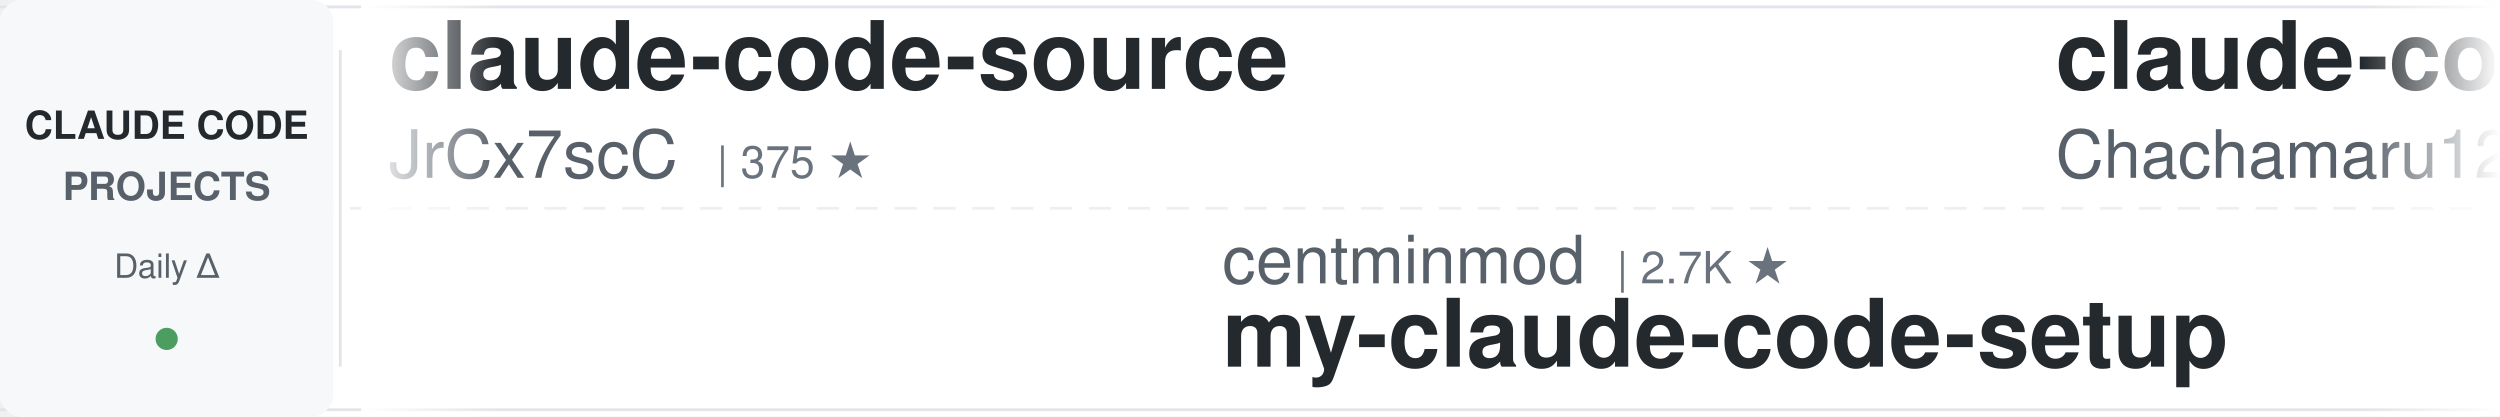
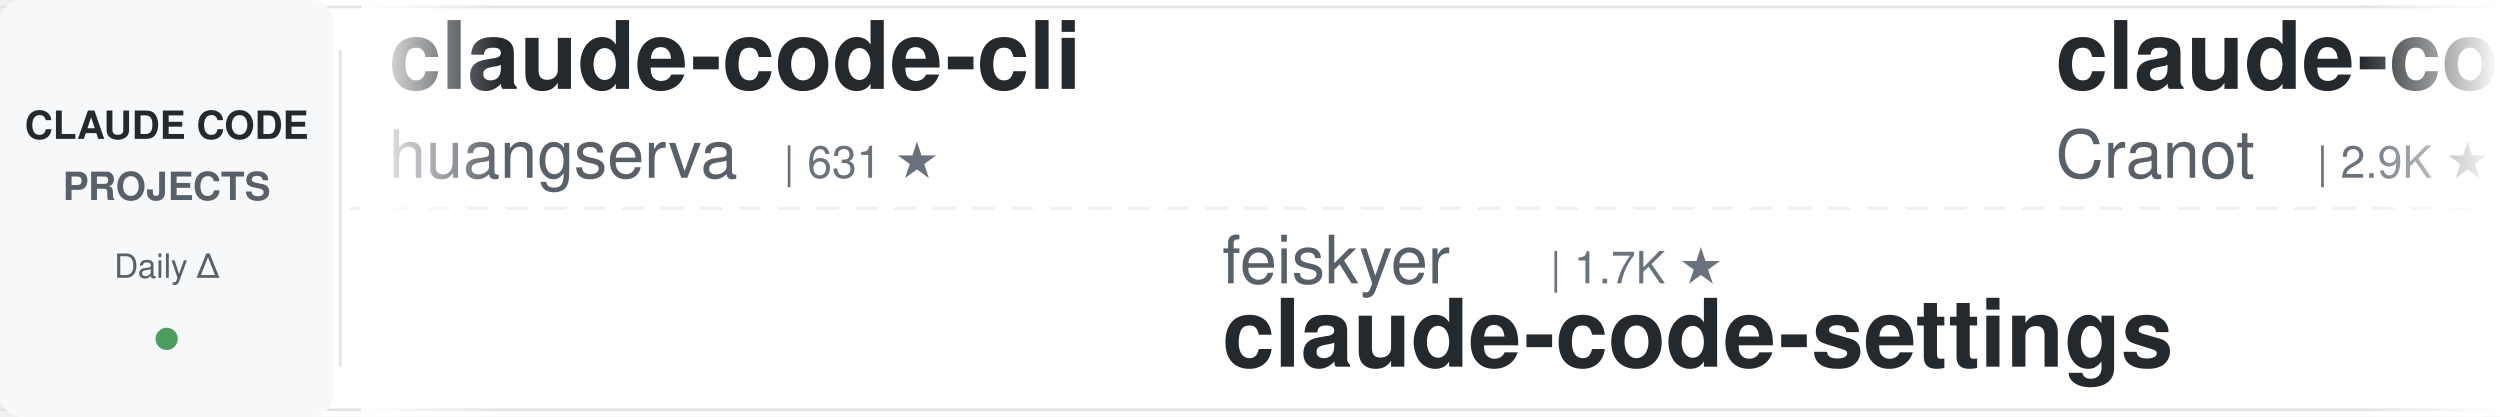
<svg xmlns="http://www.w3.org/2000/svg" width="900" height="150">
  <defs>
    <linearGradient id="leftFade" x1="0%" y1="0%" x2="100%" y2="0%">
      <stop offset="0%" style="stop-color:#ffffff;stop-opacity:1" />
      <stop offset="100%" style="stop-color:#ffffff;stop-opacity:0" />
    </linearGradient>
    <linearGradient id="rightFade" x1="0%" y1="0%" x2="100%" y2="0%">
      <stop offset="0%" style="stop-color:#ffffff;stop-opacity:0" />
      <stop offset="100%" style="stop-color:#ffffff;stop-opacity:1" />
    </linearGradient>
  </defs>
  <rect width="900" height="150" fill="#ffffff" rx="8" />
  <rect x="0" y="2" width="900" height="1" fill="#e1e4e8" />
  <rect x="0" y="147" width="900" height="1" fill="#e1e4e8" />
  <line x1="0" y1="75" x2="900" y2="75" stroke="#e1e4e8" stroke-width="1" stroke-dasharray="8 6" opacity="0.6" />
  <rect x="0" y="0" width="120" height="150" fill="#f6f8fa" rx="8" />
  <text x="60" y="50" font-family="-apple-system, BlinkMacSystemFont, 'Segoe UI', Helvetica, Arial, sans-serif" font-size="14" font-weight="600" fill="#24292e" text-anchor="middle">CLAUDE CODE</text>
  <text x="60" y="72" font-family="-apple-system, BlinkMacSystemFont, 'Segoe UI', Helvetica, Arial, sans-serif" font-size="14" font-weight="600" fill="#586069" text-anchor="middle">PROJECTS</text>
  <text x="60" y="100" font-family="-apple-system, BlinkMacSystemFont, 'Segoe UI', Helvetica, Arial, sans-serif" font-size="12" font-weight="500" fill="#586069" text-anchor="middle">Daily Δ</text>
  <circle cx="60" cy="122" r="4" fill="#22863a" opacity="0.8" />
  <rect x="122" y="18" width="1" height="114" fill="#e1e4e8" />
  <clipPath id="tickerClip">
    <rect x="130" y="0" width="770" height="150" />
  </clipPath>
  <g clip-path="url(#tickerClip)">
    <g id="tickerItems">
      <animateTransform attributeName="transform" attributeType="XML" type="translate" from="0 0" to="-3000 0" dur="54s" repeatCount="indefinite" />
      <g transform="translate(0, 0)">
-         <text x="140" y="32" font-family="-apple-system, BlinkMacSystemFont, 'Segoe UI', Helvetica, Arial, sans-serif" font-size="34" font-weight="600" fill="#24292e">claude-code-source</text>
-         <text x="140" y="64" font-family="-apple-system, BlinkMacSystemFont, 'Segoe UI', Helvetica, Arial, sans-serif" font-size="24" font-weight="400" fill="#586069">JrCx7scC</text>
-         <text x="258" y="64" font-family="-apple-system, BlinkMacSystemFont, 'Segoe UI', Helvetica, Arial, sans-serif" font-size="16" font-weight="500" fill="#6a737d">| 375 ★</text>
+         <text x="140" y="32" font-family="-apple-system, BlinkMacSystemFont, 'Segoe UI', Helvetica, Arial, sans-serif" font-size="34" font-weight="600" fill="#24292e">claude-code-cli</text>
+         <text x="140" y="64" font-family="-apple-system, BlinkMacSystemFont, 'Segoe UI', Helvetica, Arial, sans-serif" font-size="24" font-weight="400" fill="#586069">huangserva</text>
+         <text x="282" y="64" font-family="-apple-system, BlinkMacSystemFont, 'Segoe UI', Helvetica, Arial, sans-serif" font-size="16" font-weight="500" fill="#6a737d">| 631 ★</text>
      </g>
      <g transform="translate(300, 0)">
-         <text x="140" y="102" font-family="-apple-system, BlinkMacSystemFont, 'Segoe UI', Helvetica, Arial, sans-serif" font-size="24" font-weight="400" fill="#586069">centminmod</text>
-         <text x="282" y="102" font-family="-apple-system, BlinkMacSystemFont, 'Segoe UI', Helvetica, Arial, sans-serif" font-size="16" font-weight="500" fill="#6a737d">| 2.7K ★</text>
-         <text x="140" y="132" font-family="-apple-system, BlinkMacSystemFont, 'Segoe UI', Helvetica, Arial, sans-serif" font-size="34" font-weight="600" fill="#24292e">my-claude-code-setup</text>
+         <text x="140" y="102" font-family="-apple-system, BlinkMacSystemFont, 'Segoe UI', Helvetica, Arial, sans-serif" font-size="24" font-weight="400" fill="#586069">feiskyer</text>
+         <text x="258" y="102" font-family="-apple-system, BlinkMacSystemFont, 'Segoe UI', Helvetica, Arial, sans-serif" font-size="16" font-weight="500" fill="#6a737d">| 1.7K ★</text>
+         <text x="140" y="132" font-family="-apple-system, BlinkMacSystemFont, 'Segoe UI', Helvetica, Arial, sans-serif" font-size="34" font-weight="600" fill="#24292e">claude-code-settings</text>
      </g>
      <g transform="translate(600, 0)">
-         <text x="140" y="32" font-family="-apple-system, BlinkMacSystemFont, 'Segoe UI', Helvetica, Arial, sans-serif" font-size="34" font-weight="600" fill="#24292e">claude-code-harness</text>
-         <text x="140" y="64" font-family="-apple-system, BlinkMacSystemFont, 'Segoe UI', Helvetica, Arial, sans-serif" font-size="24" font-weight="400" fill="#586069">Chachamaru127</text>
-         <text x="318" y="64" font-family="-apple-system, BlinkMacSystemFont, 'Segoe UI', Helvetica, Arial, sans-serif" font-size="16" font-weight="500" fill="#6a737d">| 3.2K ★</text>
+         <text x="140" y="32" font-family="-apple-system, BlinkMacSystemFont, 'Segoe UI', Helvetica, Arial, sans-serif" font-size="34" font-weight="600" fill="#24292e">claude-code-guide</text>
+         <text x="140" y="64" font-family="-apple-system, BlinkMacSystemFont, 'Segoe UI', Helvetica, Arial, sans-serif" font-size="24" font-weight="400" fill="#586069">Cranot</text>
+         <text x="234" y="64" font-family="-apple-system, BlinkMacSystemFont, 'Segoe UI', Helvetica, Arial, sans-serif" font-size="16" font-weight="500" fill="#6a737d">| 2.9K ★</text>
      </g>
      <g transform="translate(900, 0)">
-         <text x="140" y="102" font-family="-apple-system, BlinkMacSystemFont, 'Segoe UI', Helvetica, Arial, sans-serif" font-size="24" font-weight="400" fill="#586069">ponponon</text>
-         <text x="258" y="102" font-family="-apple-system, BlinkMacSystemFont, 'Segoe UI', Helvetica, Arial, sans-serif" font-size="16" font-weight="500" fill="#6a737d">| 2.3K ★</text>
-         <text x="140" y="132" font-family="-apple-system, BlinkMacSystemFont, 'Segoe UI', Helvetica, Arial, sans-serif" font-size="34" font-weight="600" fill="#24292e">claude_code_src</text>
+         <text x="140" y="102" font-family="-apple-system, BlinkMacSystemFont, 'Segoe UI', Helvetica, Arial, sans-serif" font-size="24" font-weight="400" fill="#586069">ChrisWiles</text>
+         <text x="282" y="102" font-family="-apple-system, BlinkMacSystemFont, 'Segoe UI', Helvetica, Arial, sans-serif" font-size="16" font-weight="500" fill="#6a737d">| 6.1K ★</text>
+         <text x="140" y="132" font-family="-apple-system, BlinkMacSystemFont, 'Segoe UI', Helvetica, Arial, sans-serif" font-size="34" font-weight="600" fill="#24292e">claude-code-showcase</text>
      </g>
      <g transform="translate(1200, 0)">
-         <text x="140" y="32" font-family="-apple-system, BlinkMacSystemFont, 'Segoe UI', Helvetica, Arial, sans-serif" font-size="34" font-weight="600" fill="#24292e">claude-code-source</text>
-         <text x="140" y="64" font-family="-apple-system, BlinkMacSystemFont, 'Segoe UI', Helvetica, Arial, sans-serif" font-size="24" font-weight="400" fill="#586069">AprilNEA</text>
-         <text x="258" y="64" font-family="-apple-system, BlinkMacSystemFont, 'Segoe UI', Helvetica, Arial, sans-serif" font-size="16" font-weight="500" fill="#6a737d">| 391 ★</text>
+         <text x="140" y="32" font-family="-apple-system, BlinkMacSystemFont, 'Segoe UI', Helvetica, Arial, sans-serif" font-size="34" font-weight="600" fill="#24292e">claude-code-telegram</text>
+         <text x="140" y="64" font-family="-apple-system, BlinkMacSystemFont, 'Segoe UI', Helvetica, Arial, sans-serif" font-size="24" font-weight="400" fill="#586069">overwirehq</text>
+         <text x="282" y="64" font-family="-apple-system, BlinkMacSystemFont, 'Segoe UI', Helvetica, Arial, sans-serif" font-size="16" font-weight="500" fill="#6a737d">| 2.8K ★</text>
      </g>
      <g transform="translate(1500, 0)">
-         <text x="140" y="102" font-family="-apple-system, BlinkMacSystemFont, 'Segoe UI', Helvetica, Arial, sans-serif" font-size="24" font-weight="400" fill="#586069">SeemSeam</text>
-         <text x="258" y="102" font-family="-apple-system, BlinkMacSystemFont, 'Segoe UI', Helvetica, Arial, sans-serif" font-size="16" font-weight="500" fill="#6a737d">| 3.6K ★</text>
-         <text x="140" y="132" font-family="-apple-system, BlinkMacSystemFont, 'Segoe UI', Helvetica, Arial, sans-serif" font-size="34" font-weight="600" fill="#24292e">claude_codex_bridge</text>
+         <text x="140" y="102" font-family="-apple-system, BlinkMacSystemFont, 'Segoe UI', Helvetica, Arial, sans-serif" font-size="24" font-weight="400" fill="#586069">zebbern</text>
+         <text x="246" y="102" font-family="-apple-system, BlinkMacSystemFont, 'Segoe UI', Helvetica, Arial, sans-serif" font-size="16" font-weight="500" fill="#6a737d">| 4.7K ★</text>
+         <text x="140" y="132" font-family="-apple-system, BlinkMacSystemFont, 'Segoe UI', Helvetica, Arial, sans-serif" font-size="34" font-weight="600" fill="#24292e">claude-code-guide</text>
      </g>
      <g transform="translate(1800, 0)">
-         <text x="140" y="32" font-family="-apple-system, BlinkMacSystemFont, 'Segoe UI', Helvetica, Arial, sans-serif" font-size="34" font-weight="600" fill="#24292e">claude-code-local</text>
-         <text x="140" y="64" font-family="-apple-system, BlinkMacSystemFont, 'Segoe UI', Helvetica, Arial, sans-serif" font-size="24" font-weight="400" fill="#586069">nicedreamzapp</text>
-         <text x="318" y="64" font-family="-apple-system, BlinkMacSystemFont, 'Segoe UI', Helvetica, Arial, sans-serif" font-size="16" font-weight="500" fill="#6a737d">| 3.5K ★</text>
+         <text x="140" y="32" font-family="-apple-system, BlinkMacSystemFont, 'Segoe UI', Helvetica, Arial, sans-serif" font-size="34" font-weight="600" fill="#24292e">claude-code-source</text>
+         <text x="140" y="64" font-family="-apple-system, BlinkMacSystemFont, 'Segoe UI', Helvetica, Arial, sans-serif" font-size="24" font-weight="400" fill="#586069">hangsman</text>
+         <text x="258" y="64" font-family="-apple-system, BlinkMacSystemFont, 'Segoe UI', Helvetica, Arial, sans-serif" font-size="16" font-weight="500" fill="#6a737d">| 799 ★</text>
      </g>
      <g transform="translate(2100, 0)">
-         <text x="140" y="102" font-family="-apple-system, BlinkMacSystemFont, 'Segoe UI', Helvetica, Arial, sans-serif" font-size="24" font-weight="400" fill="#586069">pedrohcgs</text>
-         <text x="270" y="102" font-family="-apple-system, BlinkMacSystemFont, 'Segoe UI', Helvetica, Arial, sans-serif" font-size="16" font-weight="500" fill="#6a737d">| 1.7K ★</text>
-         <text x="140" y="132" font-family="-apple-system, BlinkMacSystemFont, 'Segoe UI', Helvetica, Arial, sans-serif" font-size="34" font-weight="600" fill="#24292e">claude-code-my-workflow</text>
+         <text x="140" y="102" font-family="-apple-system, BlinkMacSystemFont, 'Segoe UI', Helvetica, Arial, sans-serif" font-size="24" font-weight="400" fill="#586069">ccplugins</text>
+         <text x="270" y="102" font-family="-apple-system, BlinkMacSystemFont, 'Segoe UI', Helvetica, Arial, sans-serif" font-size="16" font-weight="500" fill="#6a737d">| 996 ★</text>
+         <text x="140" y="132" font-family="-apple-system, BlinkMacSystemFont, 'Segoe UI', Helvetica, Arial, sans-serif" font-size="34" font-weight="600" fill="#24292e">awesome-claude-code-plug...</text>
      </g>
      <g transform="translate(2400, 0)">
-         <text x="140" y="32" font-family="-apple-system, BlinkMacSystemFont, 'Segoe UI', Helvetica, Arial, sans-serif" font-size="34" font-weight="600" fill="#24292e">claude-code-proxy</text>
-         <text x="140" y="64" font-family="-apple-system, BlinkMacSystemFont, 'Segoe UI', Helvetica, Arial, sans-serif" font-size="24" font-weight="400" fill="#586069">1rgs</text>
-         <text x="210" y="64" font-family="-apple-system, BlinkMacSystemFont, 'Segoe UI', Helvetica, Arial, sans-serif" font-size="16" font-weight="500" fill="#6a737d">| 3.8K ★</text>
+         <text x="140" y="32" font-family="-apple-system, BlinkMacSystemFont, 'Segoe UI', Helvetica, Arial, sans-serif" font-size="34" font-weight="600" fill="#24292e">claude-code-rust</text>
+         <text x="140" y="64" font-family="-apple-system, BlinkMacSystemFont, 'Segoe UI', Helvetica, Arial, sans-serif" font-size="24" font-weight="400" fill="#586069">lorryjovens-hub</text>
+         <text x="342" y="64" font-family="-apple-system, BlinkMacSystemFont, 'Segoe UI', Helvetica, Arial, sans-serif" font-size="16" font-weight="500" fill="#6a737d">| 1.7K ★</text>
      </g>
      <g transform="translate(2700, 0)">
-         <text x="140" y="102" font-family="-apple-system, BlinkMacSystemFont, 'Segoe UI', Helvetica, Arial, sans-serif" font-size="24" font-weight="400" fill="#586069">anthropics</text>
-         <text x="282" y="102" font-family="-apple-system, BlinkMacSystemFont, 'Segoe UI', Helvetica, Arial, sans-serif" font-size="16" font-weight="500" fill="#6a737d">| 9.8K ★</text>
-         <text x="140" y="132" font-family="-apple-system, BlinkMacSystemFont, 'Segoe UI', Helvetica, Arial, sans-serif" font-size="34" font-weight="600" fill="#24292e">claude-code-action</text>
+         <text x="140" y="102" font-family="-apple-system, BlinkMacSystemFont, 'Segoe UI', Helvetica, Arial, sans-serif" font-size="24" font-weight="400" fill="#586069">jqueryscript</text>
+         <text x="306" y="102" font-family="-apple-system, BlinkMacSystemFont, 'Segoe UI', Helvetica, Arial, sans-serif" font-size="16" font-weight="500" fill="#6a737d">| 544 ★</text>
+         <text x="140" y="132" font-family="-apple-system, BlinkMacSystemFont, 'Segoe UI', Helvetica, Arial, sans-serif" font-size="34" font-weight="600" fill="#24292e">awesome-claude-code</text>
      </g>
      <g transform="translate(3000, 0)">
-         <text x="140" y="32" font-family="-apple-system, BlinkMacSystemFont, 'Segoe UI', Helvetica, Arial, sans-serif" font-size="34" font-weight="600" fill="#24292e">claude-code-source</text>
-         <text x="140" y="64" font-family="-apple-system, BlinkMacSystemFont, 'Segoe UI', Helvetica, Arial, sans-serif" font-size="24" font-weight="400" fill="#586069">JrCx7scC</text>
-         <text x="258" y="64" font-family="-apple-system, BlinkMacSystemFont, 'Segoe UI', Helvetica, Arial, sans-serif" font-size="16" font-weight="500" fill="#6a737d">| 375 ★</text>
+         <text x="140" y="32" font-family="-apple-system, BlinkMacSystemFont, 'Segoe UI', Helvetica, Arial, sans-serif" font-size="34" font-weight="600" fill="#24292e">claude-code-cli</text>
+         <text x="140" y="64" font-family="-apple-system, BlinkMacSystemFont, 'Segoe UI', Helvetica, Arial, sans-serif" font-size="24" font-weight="400" fill="#586069">huangserva</text>
+         <text x="282" y="64" font-family="-apple-system, BlinkMacSystemFont, 'Segoe UI', Helvetica, Arial, sans-serif" font-size="16" font-weight="500" fill="#6a737d">| 631 ★</text>
      </g>
      <g transform="translate(3300, 0)">
-         <text x="140" y="102" font-family="-apple-system, BlinkMacSystemFont, 'Segoe UI', Helvetica, Arial, sans-serif" font-size="24" font-weight="400" fill="#586069">centminmod</text>
-         <text x="282" y="102" font-family="-apple-system, BlinkMacSystemFont, 'Segoe UI', Helvetica, Arial, sans-serif" font-size="16" font-weight="500" fill="#6a737d">| 2.7K ★</text>
-         <text x="140" y="132" font-family="-apple-system, BlinkMacSystemFont, 'Segoe UI', Helvetica, Arial, sans-serif" font-size="34" font-weight="600" fill="#24292e">my-claude-code-setup</text>
+         <text x="140" y="102" font-family="-apple-system, BlinkMacSystemFont, 'Segoe UI', Helvetica, Arial, sans-serif" font-size="24" font-weight="400" fill="#586069">feiskyer</text>
+         <text x="258" y="102" font-family="-apple-system, BlinkMacSystemFont, 'Segoe UI', Helvetica, Arial, sans-serif" font-size="16" font-weight="500" fill="#6a737d">| 1.7K ★</text>
+         <text x="140" y="132" font-family="-apple-system, BlinkMacSystemFont, 'Segoe UI', Helvetica, Arial, sans-serif" font-size="34" font-weight="600" fill="#24292e">claude-code-settings</text>
      </g>
      <g transform="translate(3600, 0)">
-         <text x="140" y="32" font-family="-apple-system, BlinkMacSystemFont, 'Segoe UI', Helvetica, Arial, sans-serif" font-size="34" font-weight="600" fill="#24292e">claude-code-harness</text>
-         <text x="140" y="64" font-family="-apple-system, BlinkMacSystemFont, 'Segoe UI', Helvetica, Arial, sans-serif" font-size="24" font-weight="400" fill="#586069">Chachamaru127</text>
-         <text x="318" y="64" font-family="-apple-system, BlinkMacSystemFont, 'Segoe UI', Helvetica, Arial, sans-serif" font-size="16" font-weight="500" fill="#6a737d">| 3.2K ★</text>
+         <text x="140" y="32" font-family="-apple-system, BlinkMacSystemFont, 'Segoe UI', Helvetica, Arial, sans-serif" font-size="34" font-weight="600" fill="#24292e">claude-code-guide</text>
+         <text x="140" y="64" font-family="-apple-system, BlinkMacSystemFont, 'Segoe UI', Helvetica, Arial, sans-serif" font-size="24" font-weight="400" fill="#586069">Cranot</text>
+         <text x="234" y="64" font-family="-apple-system, BlinkMacSystemFont, 'Segoe UI', Helvetica, Arial, sans-serif" font-size="16" font-weight="500" fill="#6a737d">| 2.9K ★</text>
      </g>
      <g transform="translate(3900, 0)">
-         <text x="140" y="102" font-family="-apple-system, BlinkMacSystemFont, 'Segoe UI', Helvetica, Arial, sans-serif" font-size="24" font-weight="400" fill="#586069">ponponon</text>
-         <text x="258" y="102" font-family="-apple-system, BlinkMacSystemFont, 'Segoe UI', Helvetica, Arial, sans-serif" font-size="16" font-weight="500" fill="#6a737d">| 2.3K ★</text>
-         <text x="140" y="132" font-family="-apple-system, BlinkMacSystemFont, 'Segoe UI', Helvetica, Arial, sans-serif" font-size="34" font-weight="600" fill="#24292e">claude_code_src</text>
+         <text x="140" y="102" font-family="-apple-system, BlinkMacSystemFont, 'Segoe UI', Helvetica, Arial, sans-serif" font-size="24" font-weight="400" fill="#586069">ChrisWiles</text>
+         <text x="282" y="102" font-family="-apple-system, BlinkMacSystemFont, 'Segoe UI', Helvetica, Arial, sans-serif" font-size="16" font-weight="500" fill="#6a737d">| 6.1K ★</text>
+         <text x="140" y="132" font-family="-apple-system, BlinkMacSystemFont, 'Segoe UI', Helvetica, Arial, sans-serif" font-size="34" font-weight="600" fill="#24292e">claude-code-showcase</text>
      </g>
    </g>
  </g>
  <rect x="130" y="0" width="50" height="150" fill="url(#leftFade)" />
  <rect x="850" y="0" width="50" height="150" fill="url(#rightFade)" />
</svg>
